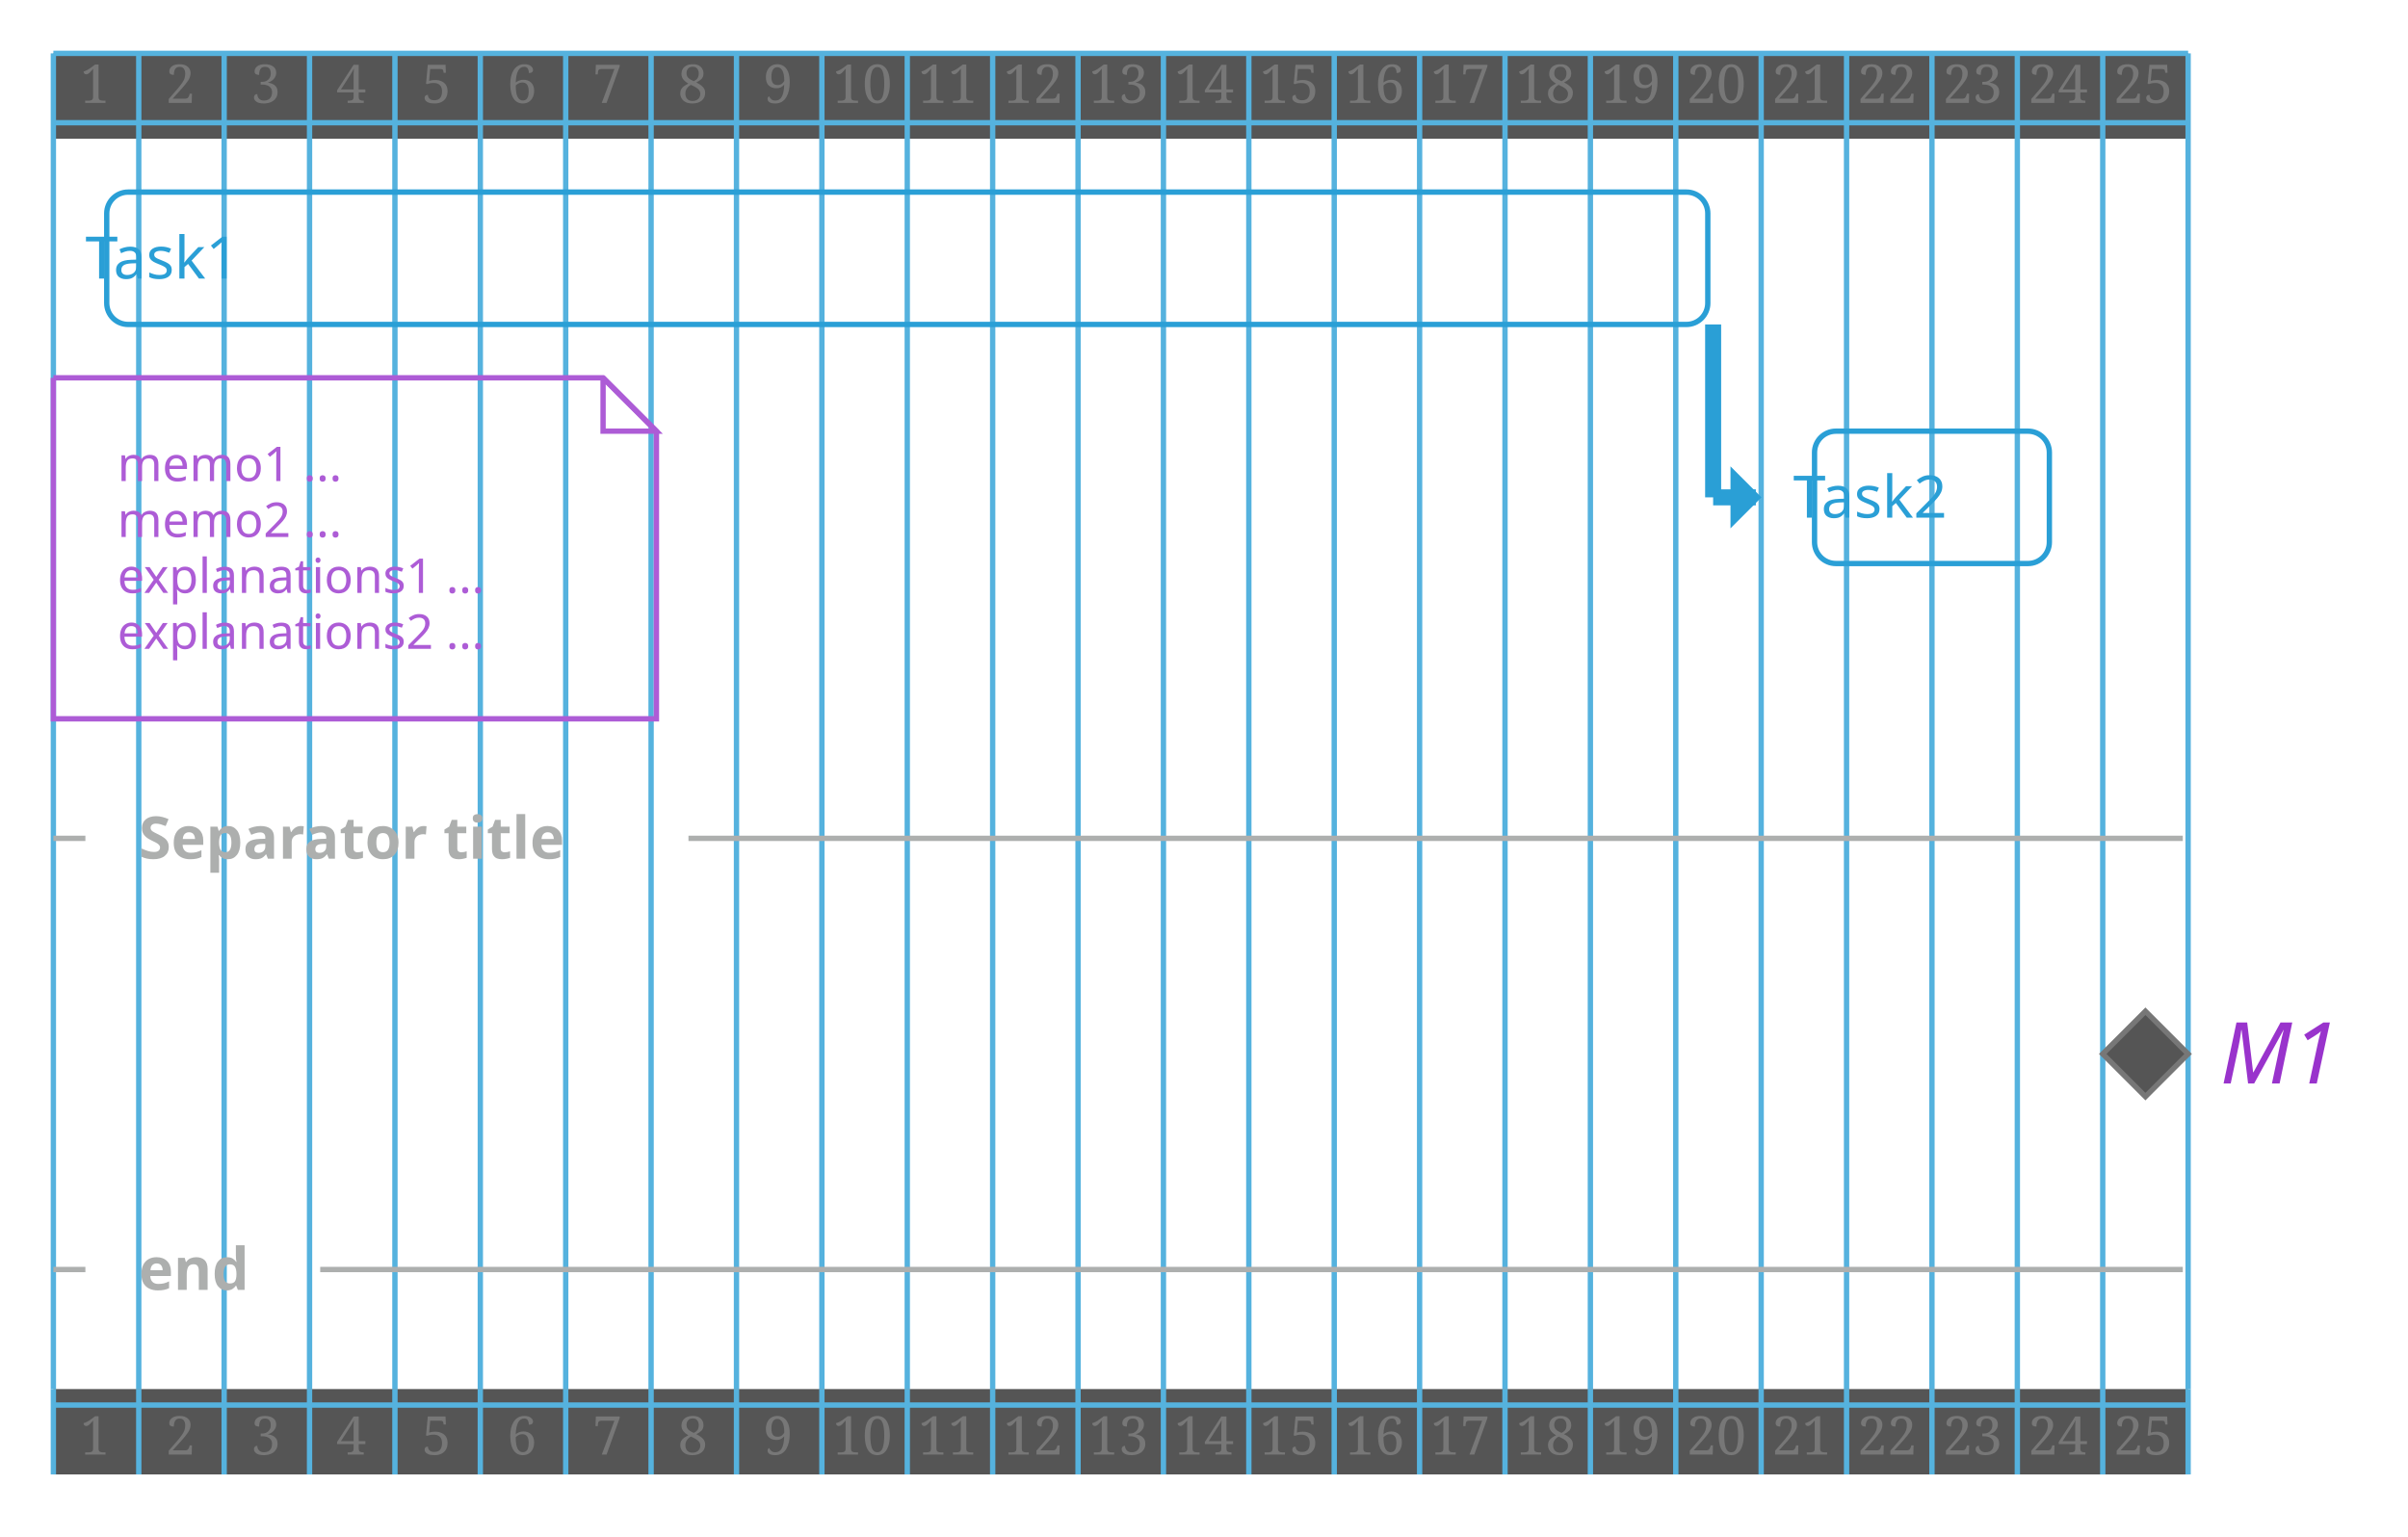
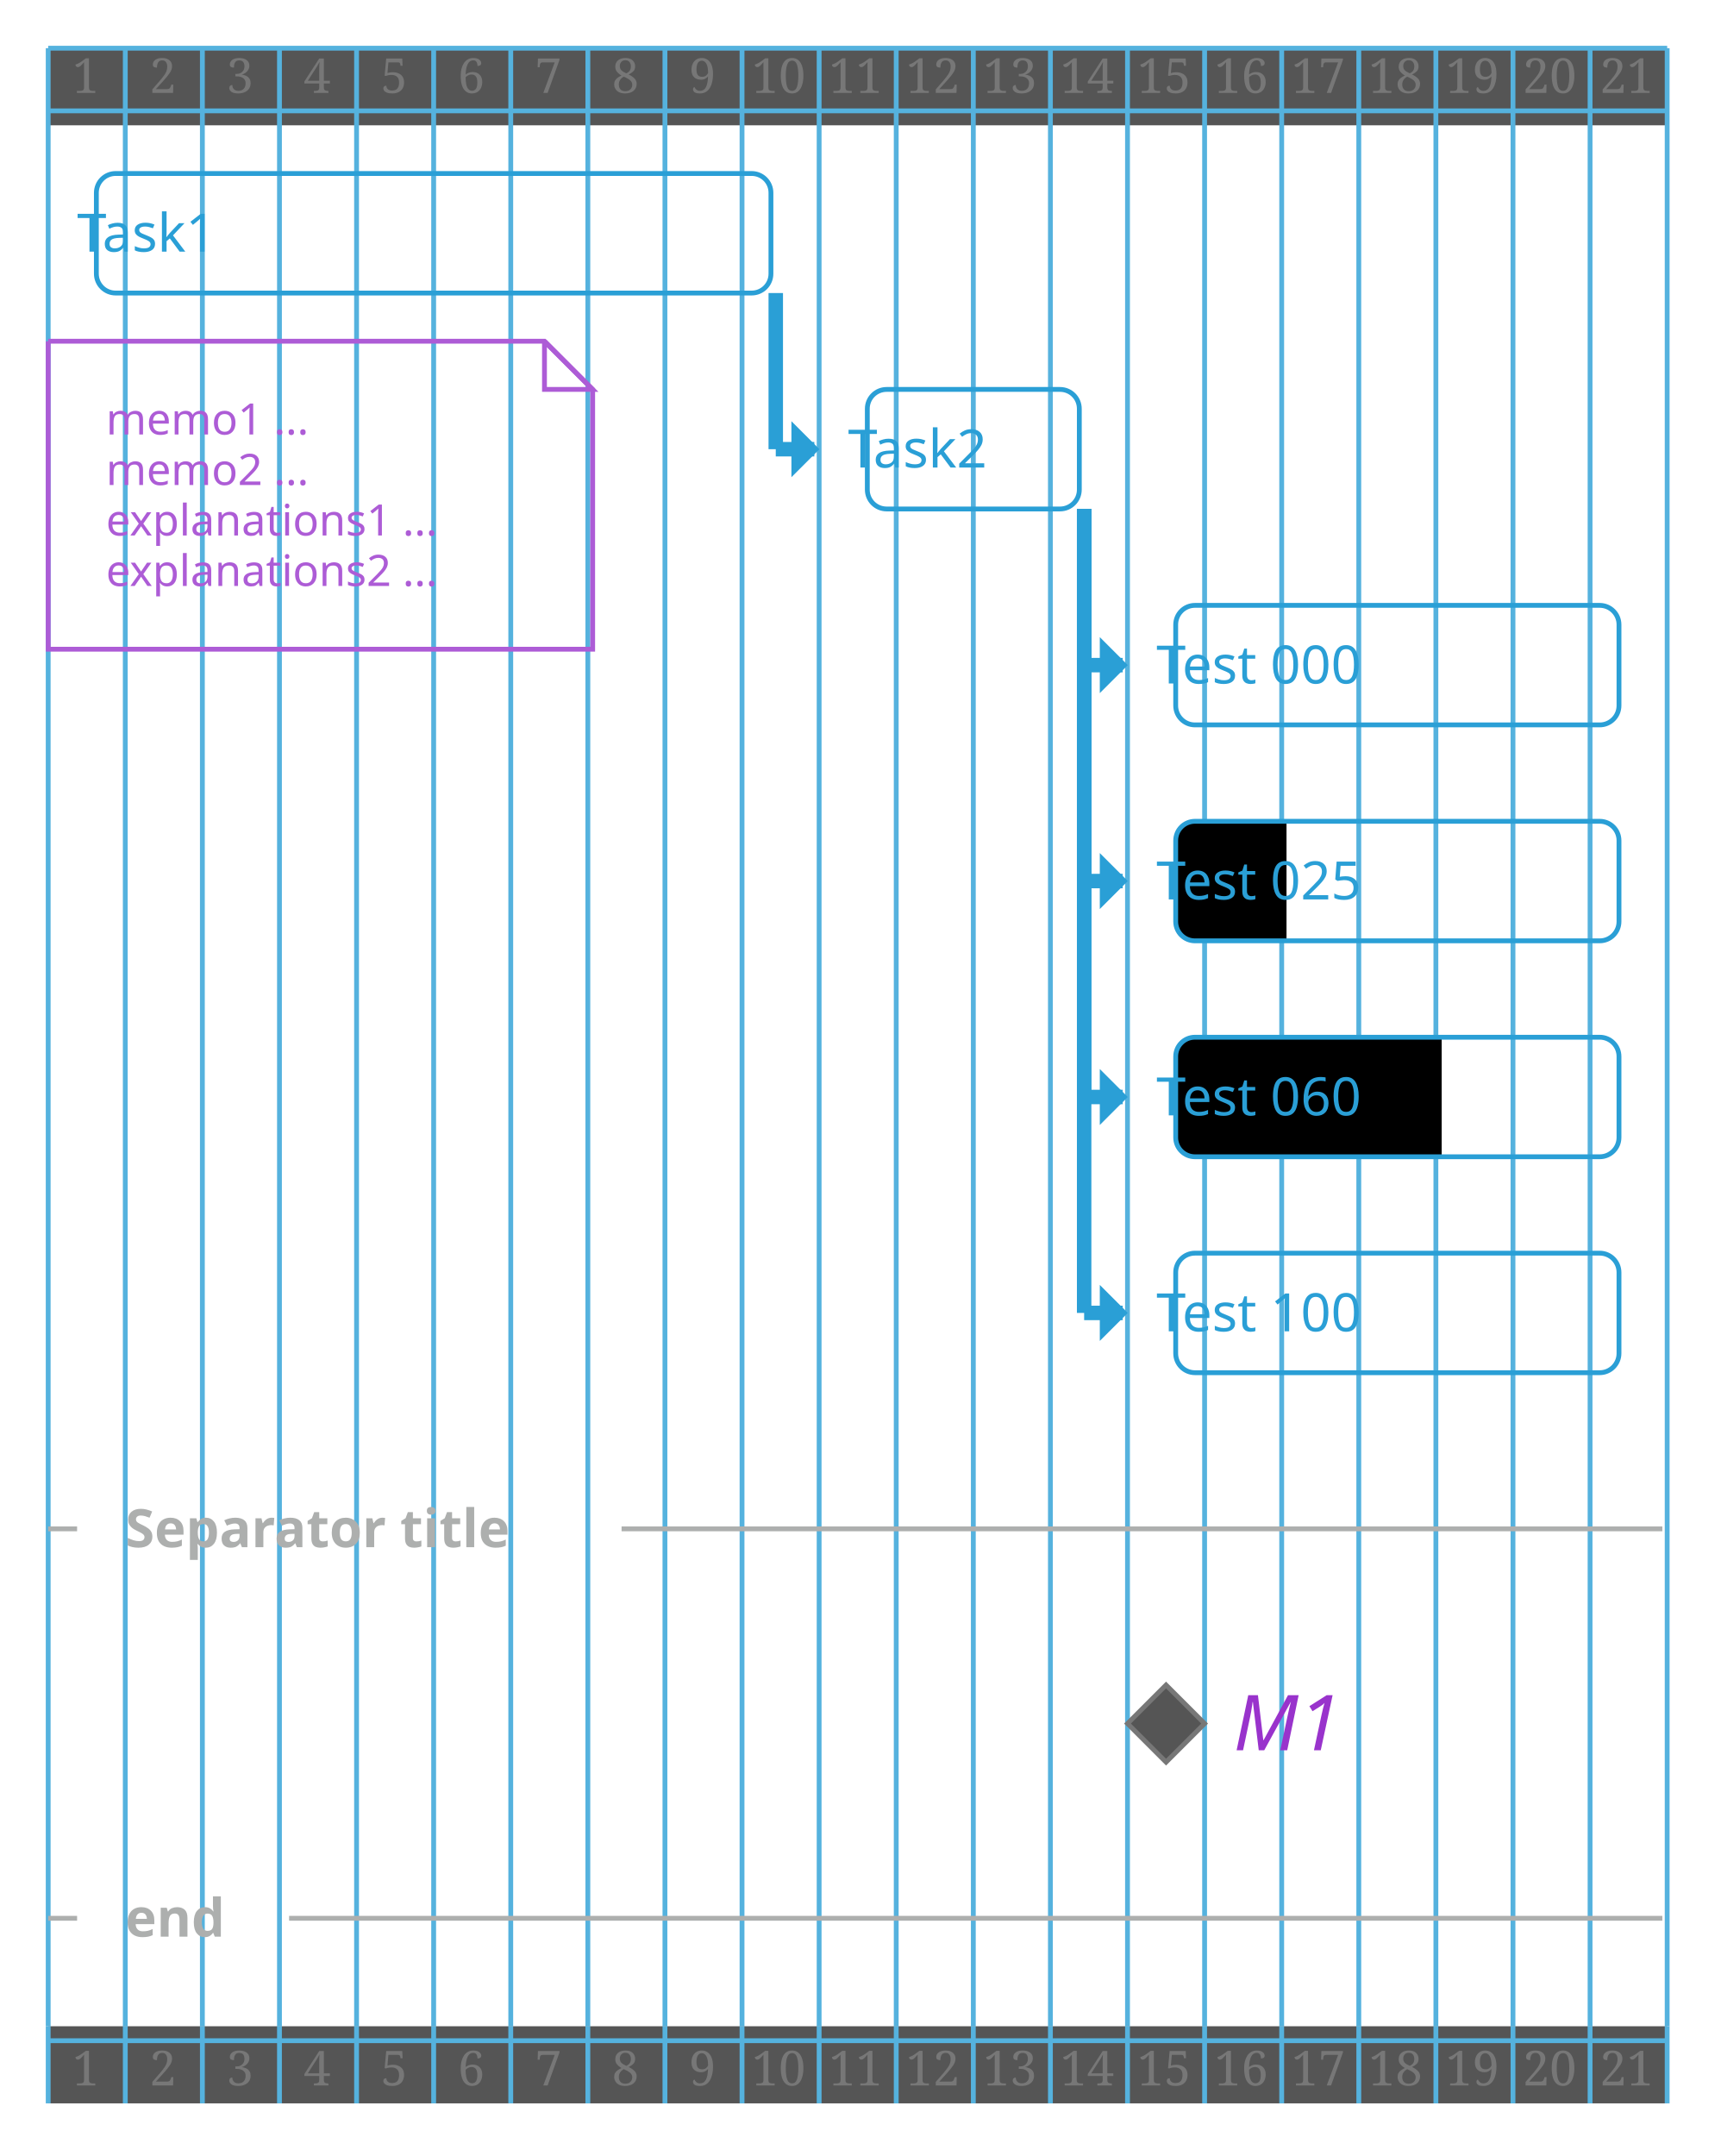
- <svg xmlns="http://www.w3.org/2000/svg" contentScriptType="application/ecmascript" contentStyleType="text/css" height="300px" preserveAspectRatio="none" style="width:470px;height:300px;background:#00000000;" version="1.1" viewBox="0 0 470 300" width="470.833px" zoomAndPan="magnify">
+ <svg xmlns="http://www.w3.org/2000/svg" contentScriptType="application/ecmascript" contentStyleType="text/css" height="466.667px" preserveAspectRatio="none" style="width:372px;height:466px;background:#00000000;" version="1.1" viewBox="0 0 372 466" width="372.917px" zoomAndPan="magnify">
  <defs />
  <g>
-     <rect fill="#555555" height="16.667" style="stroke:none;stroke-width:1.042;" width="416.667" x="10.417" y="10.417" />
-     <rect fill="#555555" height="16.667" style="stroke:none;stroke-width:1.042;" width="416.667" x="10.417" y="271.167" />
-     <line style="stroke:#55B2DE;stroke-width:1.042;" x1="10.417" x2="10.417" y1="10.417" y2="271.167" />
-     <line style="stroke:#55B2DE;stroke-width:1.042;" x1="27.083" x2="27.083" y1="10.417" y2="271.167" />
-     <line style="stroke:#55B2DE;stroke-width:1.042;" x1="43.75" x2="43.75" y1="10.417" y2="271.167" />
-     <line style="stroke:#55B2DE;stroke-width:1.042;" x1="60.417" x2="60.417" y1="10.417" y2="271.167" />
-     <line style="stroke:#55B2DE;stroke-width:1.042;" x1="77.083" x2="77.083" y1="10.417" y2="271.167" />
-     <line style="stroke:#55B2DE;stroke-width:1.042;" x1="93.75" x2="93.75" y1="10.417" y2="271.167" />
-     <line style="stroke:#55B2DE;stroke-width:1.042;" x1="110.417" x2="110.417" y1="10.417" y2="271.167" />
-     <line style="stroke:#55B2DE;stroke-width:1.042;" x1="127.083" x2="127.083" y1="10.417" y2="271.167" />
-     <line style="stroke:#55B2DE;stroke-width:1.042;" x1="143.75" x2="143.75" y1="10.417" y2="271.167" />
-     <line style="stroke:#55B2DE;stroke-width:1.042;" x1="160.417" x2="160.417" y1="10.417" y2="271.167" />
-     <line style="stroke:#55B2DE;stroke-width:1.042;" x1="177.083" x2="177.083" y1="10.417" y2="271.167" />
-     <line style="stroke:#55B2DE;stroke-width:1.042;" x1="193.75" x2="193.75" y1="10.417" y2="271.167" />
-     <line style="stroke:#55B2DE;stroke-width:1.042;" x1="210.417" x2="210.417" y1="10.417" y2="271.167" />
-     <line style="stroke:#55B2DE;stroke-width:1.042;" x1="227.083" x2="227.083" y1="10.417" y2="271.167" />
-     <line style="stroke:#55B2DE;stroke-width:1.042;" x1="243.75" x2="243.75" y1="10.417" y2="271.167" />
-     <line style="stroke:#55B2DE;stroke-width:1.042;" x1="260.417" x2="260.417" y1="10.417" y2="271.167" />
-     <line style="stroke:#55B2DE;stroke-width:1.042;" x1="277.083" x2="277.083" y1="10.417" y2="271.167" />
-     <line style="stroke:#55B2DE;stroke-width:1.042;" x1="293.75" x2="293.75" y1="10.417" y2="271.167" />
-     <line style="stroke:#55B2DE;stroke-width:1.042;" x1="310.417" x2="310.417" y1="10.417" y2="271.167" />
-     <line style="stroke:#55B2DE;stroke-width:1.042;" x1="327.083" x2="327.083" y1="10.417" y2="271.167" />
-     <line style="stroke:#55B2DE;stroke-width:1.042;" x1="343.75" x2="343.75" y1="10.417" y2="271.167" />
-     <line style="stroke:#55B2DE;stroke-width:1.042;" x1="360.417" x2="360.417" y1="10.417" y2="271.167" />
-     <line style="stroke:#55B2DE;stroke-width:1.042;" x1="377.083" x2="377.083" y1="10.417" y2="271.167" />
-     <line style="stroke:#55B2DE;stroke-width:1.042;" x1="393.75" x2="393.75" y1="10.417" y2="271.167" />
-     <line style="stroke:#55B2DE;stroke-width:1.042;" x1="410.417" x2="410.417" y1="10.417" y2="271.167" />
-     <line style="stroke:#55B2DE;stroke-width:1.042;" x1="427.083" x2="427.083" y1="10.417" y2="271.167" />
+     <rect fill="#555555" height="16.667" style="stroke:none;stroke-width:1.042;" width="350" x="10.417" y="10.417" />
+     <rect fill="#555555" height="16.667" style="stroke:none;stroke-width:1.042;" width="350" x="10.417" y="437.956" />
+     <line style="stroke:#55B2DE;stroke-width:1.042;" x1="10.417" x2="10.417" y1="10.417" y2="437.956" />
+     <line style="stroke:#55B2DE;stroke-width:1.042;" x1="27.083" x2="27.083" y1="10.417" y2="437.956" />
+     <line style="stroke:#55B2DE;stroke-width:1.042;" x1="43.75" x2="43.75" y1="10.417" y2="437.956" />
+     <line style="stroke:#55B2DE;stroke-width:1.042;" x1="60.417" x2="60.417" y1="10.417" y2="437.956" />
+     <line style="stroke:#55B2DE;stroke-width:1.042;" x1="77.083" x2="77.083" y1="10.417" y2="437.956" />
+     <line style="stroke:#55B2DE;stroke-width:1.042;" x1="93.75" x2="93.75" y1="10.417" y2="437.956" />
+     <line style="stroke:#55B2DE;stroke-width:1.042;" x1="110.417" x2="110.417" y1="10.417" y2="437.956" />
+     <line style="stroke:#55B2DE;stroke-width:1.042;" x1="127.083" x2="127.083" y1="10.417" y2="437.956" />
+     <line style="stroke:#55B2DE;stroke-width:1.042;" x1="143.75" x2="143.75" y1="10.417" y2="437.956" />
+     <line style="stroke:#55B2DE;stroke-width:1.042;" x1="160.417" x2="160.417" y1="10.417" y2="437.956" />
+     <line style="stroke:#55B2DE;stroke-width:1.042;" x1="177.083" x2="177.083" y1="10.417" y2="437.956" />
+     <line style="stroke:#55B2DE;stroke-width:1.042;" x1="193.75" x2="193.75" y1="10.417" y2="437.956" />
+     <line style="stroke:#55B2DE;stroke-width:1.042;" x1="210.417" x2="210.417" y1="10.417" y2="437.956" />
+     <line style="stroke:#55B2DE;stroke-width:1.042;" x1="227.083" x2="227.083" y1="10.417" y2="437.956" />
+     <line style="stroke:#55B2DE;stroke-width:1.042;" x1="243.75" x2="243.75" y1="10.417" y2="437.956" />
+     <line style="stroke:#55B2DE;stroke-width:1.042;" x1="260.417" x2="260.417" y1="10.417" y2="437.956" />
+     <line style="stroke:#55B2DE;stroke-width:1.042;" x1="277.083" x2="277.083" y1="10.417" y2="437.956" />
+     <line style="stroke:#55B2DE;stroke-width:1.042;" x1="293.75" x2="293.75" y1="10.417" y2="437.956" />
+     <line style="stroke:#55B2DE;stroke-width:1.042;" x1="310.417" x2="310.417" y1="10.417" y2="437.956" />
+     <line style="stroke:#55B2DE;stroke-width:1.042;" x1="327.083" x2="327.083" y1="10.417" y2="437.956" />
+     <line style="stroke:#55B2DE;stroke-width:1.042;" x1="343.75" x2="343.75" y1="10.417" y2="437.956" />
+     <line style="stroke:#55B2DE;stroke-width:1.042;" x1="360.417" x2="360.417" y1="10.417" y2="437.956" />
    <text fill="#777777" font-family="Serif" font-size="10.417" lengthAdjust="spacing" textLength="6.25" x="15.625" y="20.086">1</text>
    <text fill="#777777" font-family="Serif" font-size="10.417" lengthAdjust="spacing" textLength="6.25" x="32.292" y="20.086">2</text>
    <text fill="#777777" font-family="Serif" font-size="10.417" lengthAdjust="spacing" textLength="6.25" x="48.958" y="20.086">3</text>
    <text fill="#777777" font-family="Serif" font-size="10.417" lengthAdjust="spacing" textLength="6.25" x="65.625" y="20.086">4</text>
    <text fill="#777777" font-family="Serif" font-size="10.417" lengthAdjust="spacing" textLength="6.25" x="82.292" y="20.086">5</text>
    <text fill="#777777" font-family="Serif" font-size="10.417" lengthAdjust="spacing" textLength="6.25" x="98.958" y="20.086">6</text>
    <text fill="#777777" font-family="Serif" font-size="10.417" lengthAdjust="spacing" textLength="6.25" x="115.625" y="20.086">7</text>
    <text fill="#777777" font-family="Serif" font-size="10.417" lengthAdjust="spacing" textLength="6.25" x="132.292" y="20.086">8</text>
    <text fill="#777777" font-family="Serif" font-size="10.417" lengthAdjust="spacing" textLength="6.25" x="148.958" y="20.086">9</text>
    <text fill="#777777" font-family="Serif" font-size="10.417" lengthAdjust="spacing" textLength="12.5" x="162.5" y="20.086">10</text>
    <text fill="#777777" font-family="Serif" font-size="10.417" lengthAdjust="spacing" textLength="12.5" x="179.167" y="20.086">11</text>
    <text fill="#777777" font-family="Serif" font-size="10.417" lengthAdjust="spacing" textLength="12.5" x="195.833" y="20.086">12</text>
    <text fill="#777777" font-family="Serif" font-size="10.417" lengthAdjust="spacing" textLength="12.5" x="212.5" y="20.086">13</text>
    <text fill="#777777" font-family="Serif" font-size="10.417" lengthAdjust="spacing" textLength="12.5" x="229.167" y="20.086">14</text>
    <text fill="#777777" font-family="Serif" font-size="10.417" lengthAdjust="spacing" textLength="12.5" x="245.833" y="20.086">15</text>
    <text fill="#777777" font-family="Serif" font-size="10.417" lengthAdjust="spacing" textLength="12.5" x="262.5" y="20.086">16</text>
    <text fill="#777777" font-family="Serif" font-size="10.417" lengthAdjust="spacing" textLength="12.5" x="279.167" y="20.086">17</text>
    <text fill="#777777" font-family="Serif" font-size="10.417" lengthAdjust="spacing" textLength="12.5" x="295.833" y="20.086">18</text>
    <text fill="#777777" font-family="Serif" font-size="10.417" lengthAdjust="spacing" textLength="12.5" x="312.5" y="20.086">19</text>
    <text fill="#777777" font-family="Serif" font-size="10.417" lengthAdjust="spacing" textLength="12.5" x="329.167" y="20.086">20</text>
    <text fill="#777777" font-family="Serif" font-size="10.417" lengthAdjust="spacing" textLength="12.5" x="345.833" y="20.086">21</text>
-     <text fill="#777777" font-family="Serif" font-size="10.417" lengthAdjust="spacing" textLength="12.5" x="362.5" y="20.086">22</text>
-     <text fill="#777777" font-family="Serif" font-size="10.417" lengthAdjust="spacing" textLength="12.5" x="379.167" y="20.086">23</text>
-     <text fill="#777777" font-family="Serif" font-size="10.417" lengthAdjust="spacing" textLength="12.5" x="395.833" y="20.086">24</text>
-     <text fill="#777777" font-family="Serif" font-size="10.417" lengthAdjust="spacing" textLength="12.5" x="412.5" y="20.086">25</text>
-     <line style="stroke:#55B2DE;stroke-width:1.042;" x1="10.417" x2="427.083" y1="10.417" y2="10.417" />
-     <line style="stroke:#55B2DE;stroke-width:1.042;" x1="10.417" x2="427.083" y1="23.958" y2="23.958" />
-     <line style="stroke:#2A9FD6;stroke-width:3.125;" x1="334.375" x2="334.375" y1="63.338" y2="97.091" />
-     <line style="stroke:#2A9FD6;stroke-width:3.125;" x1="334.375" x2="342.708" y1="97.091" y2="97.091" />
-     <polygon fill="#2A9FD6" points="338.542,92.924,338.542,97.091,338.542,101.257,342.708,97.091" style="stroke:#2A9FD6;stroke-width:1.562;" />
+     <line style="stroke:#55B2DE;stroke-width:1.042;" x1="10.417" x2="360.417" y1="10.417" y2="10.417" />
+     <line style="stroke:#55B2DE;stroke-width:1.042;" x1="10.417" x2="360.417" y1="23.958" y2="23.958" />
+     <line style="stroke:#2A9FD6;stroke-width:3.125;" x1="167.708" x2="167.708" y1="63.338" y2="97.091" />
+     <line style="stroke:#2A9FD6;stroke-width:3.125;" x1="167.708" x2="176.042" y1="97.091" y2="97.091" />
+     <polygon fill="#2A9FD6" points="171.875,92.924,171.875,97.091,171.875,101.257,176.042,97.091" style="stroke:#2A9FD6;stroke-width:1.562;" />
+     <line style="stroke:#2A9FD6;stroke-width:3.125;" x1="234.375" x2="234.375" y1="110.01" y2="143.762" />
+     <line style="stroke:#2A9FD6;stroke-width:3.125;" x1="234.375" x2="242.708" y1="143.762" y2="143.762" />
+     <polygon fill="#2A9FD6" points="238.542,139.595,238.542,143.762,238.542,147.929,242.708,143.762" style="stroke:#2A9FD6;stroke-width:1.562;" />
+     <line style="stroke:#2A9FD6;stroke-width:3.125;" x1="234.375" x2="234.375" y1="110.01" y2="190.434" />
+     <line style="stroke:#2A9FD6;stroke-width:3.125;" x1="234.375" x2="242.708" y1="190.434" y2="190.434" />
+     <polygon fill="#2A9FD6" points="238.542,186.267,238.542,190.434,238.542,194.6,242.708,190.434" style="stroke:#2A9FD6;stroke-width:1.562;" />
+     <line style="stroke:#2A9FD6;stroke-width:3.125;" x1="234.375" x2="234.375" y1="110.01" y2="237.105" />
+     <line style="stroke:#2A9FD6;stroke-width:3.125;" x1="234.375" x2="242.708" y1="237.105" y2="237.105" />
+     <polygon fill="#2A9FD6" points="238.542,232.939,238.542,237.105,238.542,241.272,242.708,237.105" style="stroke:#2A9FD6;stroke-width:1.562;" />
+     <line style="stroke:#2A9FD6;stroke-width:3.125;" x1="234.375" x2="234.375" y1="110.01" y2="283.777" />
+     <line style="stroke:#2A9FD6;stroke-width:3.125;" x1="234.375" x2="242.708" y1="283.777" y2="283.777" />
+     <polygon fill="#2A9FD6" points="238.542,279.61,238.542,283.777,238.542,287.943,242.708,283.777" style="stroke:#2A9FD6;stroke-width:1.562;" />
    <path d="M10.417,73.755 L10.417,140.324 L128.125,140.324 L128.125,84.171 L117.708,73.755 L10.417,73.755 " style="stroke:#AD5CD6;stroke-width:1.042;fill:none;" />
    <path d="M117.708,73.755 L117.708,84.171 L128.125,84.171 L117.708,73.755 " style="stroke:#AD5CD6;stroke-width:1.042;fill:none;" />
    <text fill="#AD5CD6" font-family="&quot;Verdana&quot;" font-size="9.375" lengthAdjust="spacing" textLength="50" x="22.917" y="93.915">memo1 ...</text>
    <text fill="#AD5CD6" font-family="&quot;Verdana&quot;" font-size="9.375" lengthAdjust="spacing" textLength="50" x="22.917" y="104.828">memo2 ...</text>
    <text fill="#AD5CD6" font-family="&quot;Verdana&quot;" font-size="9.375" lengthAdjust="spacing" textLength="83.333" x="22.917" y="115.742">explanations1 ...</text>
    <text fill="#AD5CD6" font-family="&quot;Verdana&quot;" font-size="9.375" lengthAdjust="spacing" textLength="83.333" x="22.917" y="126.655">explanations2 ...</text>
-     <rect height="25.838" rx="4.167" ry="4.167" style="stroke:#2A9FD6;stroke-width:1.042;fill:none;" width="312.5" x="20.833" y="37.5" />
-     <rect height="25.838" rx="4.167" ry="4.167" style="stroke:#2A9FD6;stroke-width:1.042;fill:none;" width="45.833" x="354.167" y="84.171" />
-     <line style="stroke:#ADAFAE;stroke-width:1.042;fill:none;" x1="10.417" x2="16.667" y1="163.66" y2="163.66" />
-     <line style="stroke:#ADAFAE;stroke-width:1.042;fill:none;" x1="134.375" x2="426.042" y1="163.66" y2="163.66" />
-     <polygon fill="#555555" points="418.75,197.412,427.083,205.745,418.75,214.079,410.417,205.745" style="stroke:#777777;stroke-width:1.042;" />
-     <line style="stroke:#ADAFAE;stroke-width:1.042;" x1="10.417" x2="16.667" y1="247.831" y2="247.831" />
-     <line style="stroke:#ADAFAE;stroke-width:1.042;" x1="62.5" x2="426.042" y1="247.831" y2="247.831" />
+     <rect height="25.838" rx="4.167" ry="4.167" style="stroke:#2A9FD6;stroke-width:1.042;fill:none;" width="145.833" x="20.833" y="37.5" />
+     <rect height="25.838" rx="4.167" ry="4.167" style="stroke:#2A9FD6;stroke-width:1.042;fill:none;" width="45.833" x="187.5" y="84.171" />
+     <rect height="25.838" rx="4.167" ry="4.167" style="stroke:#2A9FD6;stroke-width:1.042;fill:none;" width="95.833" x="254.167" y="130.843" />
+     <path d="M278.125,203.353 L258.333,203.353 A4.167,4.167 0 0 1 254.167,199.186 L254.167,181.681 A4.167,4.167 0 0 1 258.333,177.515 L278.125,177.515 " fill="#000000" style="stroke:none;stroke-width:1.042;" />
+     <path d="M278.125,177.515 L345.833,177.515 A4.167,4.167 0 0 1 350,181.681 L350,199.186 A4.167,4.167 0 0 1 345.833,203.353 L278.125,203.353 " style="stroke:none;stroke-width:1.042;fill:none;" />
+     <rect fill="none" height="25.838" rx="4.167" ry="4.167" style="stroke:#2A9FD6;stroke-width:1.042;" width="95.833" x="254.167" y="177.515" />
+     <path d="M311.667,250.024 L258.333,250.024 A4.167,4.167 0 0 1 254.167,245.858 L254.167,228.353 A4.167,4.167 0 0 1 258.333,224.186 L311.667,224.186 " fill="#000000" style="stroke:none;stroke-width:1.042;" />
+     <path d="M311.667,224.186 L345.833,224.186 A4.167,4.167 0 0 1 350,228.353 L350,245.858 A4.167,4.167 0 0 1 345.833,250.024 L311.667,250.024 " style="stroke:none;stroke-width:1.042;fill:none;" />
+     <rect fill="none" height="25.838" rx="4.167" ry="4.167" style="stroke:#2A9FD6;stroke-width:1.042;" width="95.833" x="254.167" y="224.186" />
+     <rect height="25.838" rx="4.167" ry="4.167" style="stroke:#2A9FD6;stroke-width:1.042;fill:none;" width="95.833" x="254.167" y="270.858" />
+     <line style="stroke:#ADAFAE;stroke-width:1.042;fill:none;" x1="10.417" x2="16.667" y1="330.448" y2="330.448" />
+     <line style="stroke:#ADAFAE;stroke-width:1.042;fill:none;" x1="134.375" x2="359.375" y1="330.448" y2="330.448" />
+     <polygon fill="#555555" points="252.083,364.201,260.417,372.534,252.083,380.868,243.75,372.534" style="stroke:#777777;stroke-width:1.042;" />
+     <line style="stroke:#ADAFAE;stroke-width:1.042;" x1="10.417" x2="16.667" y1="414.62" y2="414.62" />
+     <line style="stroke:#ADAFAE;stroke-width:1.042;" x1="62.5" x2="359.375" y1="414.62" y2="414.62" />
    <text fill="#2A9FD6" font-family="&quot;Verdana&quot;" font-size="11.458" lengthAdjust="spacing" textLength="35.417" x="16.667" y="54.386">Task1</text>
-     <text fill="#2A9FD6" font-family="&quot;Verdana&quot;" font-size="11.458" lengthAdjust="spacing" textLength="35.417" x="350" y="101.057">Task2</text>
-     <text fill="#ADAFAE" font-family="&quot;Verdana&quot;" font-size="11.458" font-weight="bold" lengthAdjust="spacing" textLength="96.875" x="27.083" y="167.626">Separator title</text>
-     <text fill="#9933CC" font-family="&quot;Verdana&quot;" font-size="16.667" font-style="italic" lengthAdjust="spacing" textLength="25" x="433.333" y="211.515">M1</text>
-     <text fill="#ADAFAE" font-family="&quot;Verdana&quot;" font-size="11.458" font-weight="bold" lengthAdjust="spacing" textLength="25" x="27.083" y="251.798">end</text>
-     <line style="stroke:#55B2DE;stroke-width:1.042;" x1="10.417" x2="10.417" y1="271.167" y2="287.834" />
-     <line style="stroke:#55B2DE;stroke-width:1.042;" x1="27.083" x2="27.083" y1="271.167" y2="287.834" />
-     <line style="stroke:#55B2DE;stroke-width:1.042;" x1="43.75" x2="43.75" y1="271.167" y2="287.834" />
-     <line style="stroke:#55B2DE;stroke-width:1.042;" x1="60.417" x2="60.417" y1="271.167" y2="287.834" />
-     <line style="stroke:#55B2DE;stroke-width:1.042;" x1="77.083" x2="77.083" y1="271.167" y2="287.834" />
-     <line style="stroke:#55B2DE;stroke-width:1.042;" x1="93.75" x2="93.75" y1="271.167" y2="287.834" />
-     <line style="stroke:#55B2DE;stroke-width:1.042;" x1="110.417" x2="110.417" y1="271.167" y2="287.834" />
-     <line style="stroke:#55B2DE;stroke-width:1.042;" x1="127.083" x2="127.083" y1="271.167" y2="287.834" />
-     <line style="stroke:#55B2DE;stroke-width:1.042;" x1="143.75" x2="143.75" y1="271.167" y2="287.834" />
-     <line style="stroke:#55B2DE;stroke-width:1.042;" x1="160.417" x2="160.417" y1="271.167" y2="287.834" />
-     <line style="stroke:#55B2DE;stroke-width:1.042;" x1="177.083" x2="177.083" y1="271.167" y2="287.834" />
-     <line style="stroke:#55B2DE;stroke-width:1.042;" x1="193.75" x2="193.75" y1="271.167" y2="287.834" />
-     <line style="stroke:#55B2DE;stroke-width:1.042;" x1="210.417" x2="210.417" y1="271.167" y2="287.834" />
-     <line style="stroke:#55B2DE;stroke-width:1.042;" x1="227.083" x2="227.083" y1="271.167" y2="287.834" />
-     <line style="stroke:#55B2DE;stroke-width:1.042;" x1="243.75" x2="243.75" y1="271.167" y2="287.834" />
-     <line style="stroke:#55B2DE;stroke-width:1.042;" x1="260.417" x2="260.417" y1="271.167" y2="287.834" />
-     <line style="stroke:#55B2DE;stroke-width:1.042;" x1="277.083" x2="277.083" y1="271.167" y2="287.834" />
-     <line style="stroke:#55B2DE;stroke-width:1.042;" x1="293.75" x2="293.75" y1="271.167" y2="287.834" />
-     <line style="stroke:#55B2DE;stroke-width:1.042;" x1="310.417" x2="310.417" y1="271.167" y2="287.834" />
-     <line style="stroke:#55B2DE;stroke-width:1.042;" x1="327.083" x2="327.083" y1="271.167" y2="287.834" />
-     <line style="stroke:#55B2DE;stroke-width:1.042;" x1="343.75" x2="343.75" y1="271.167" y2="287.834" />
-     <line style="stroke:#55B2DE;stroke-width:1.042;" x1="360.417" x2="360.417" y1="271.167" y2="287.834" />
-     <line style="stroke:#55B2DE;stroke-width:1.042;" x1="377.083" x2="377.083" y1="271.167" y2="287.834" />
-     <line style="stroke:#55B2DE;stroke-width:1.042;" x1="393.75" x2="393.75" y1="271.167" y2="287.834" />
-     <line style="stroke:#55B2DE;stroke-width:1.042;" x1="410.417" x2="410.417" y1="271.167" y2="287.834" />
-     <line style="stroke:#55B2DE;stroke-width:1.042;" x1="427.083" x2="427.083" y1="271.167" y2="287.834" />
-     <text fill="#777777" font-family="Serif" font-size="10.417" lengthAdjust="spacing" textLength="6.25" x="15.625" y="283.961">1</text>
-     <text fill="#777777" font-family="Serif" font-size="10.417" lengthAdjust="spacing" textLength="6.25" x="32.292" y="283.961">2</text>
-     <text fill="#777777" font-family="Serif" font-size="10.417" lengthAdjust="spacing" textLength="6.25" x="48.958" y="283.961">3</text>
-     <text fill="#777777" font-family="Serif" font-size="10.417" lengthAdjust="spacing" textLength="6.25" x="65.625" y="283.961">4</text>
-     <text fill="#777777" font-family="Serif" font-size="10.417" lengthAdjust="spacing" textLength="6.25" x="82.292" y="283.961">5</text>
-     <text fill="#777777" font-family="Serif" font-size="10.417" lengthAdjust="spacing" textLength="6.25" x="98.958" y="283.961">6</text>
-     <text fill="#777777" font-family="Serif" font-size="10.417" lengthAdjust="spacing" textLength="6.25" x="115.625" y="283.961">7</text>
-     <text fill="#777777" font-family="Serif" font-size="10.417" lengthAdjust="spacing" textLength="6.25" x="132.292" y="283.961">8</text>
-     <text fill="#777777" font-family="Serif" font-size="10.417" lengthAdjust="spacing" textLength="6.25" x="148.958" y="283.961">9</text>
-     <text fill="#777777" font-family="Serif" font-size="10.417" lengthAdjust="spacing" textLength="12.5" x="162.5" y="283.961">10</text>
-     <text fill="#777777" font-family="Serif" font-size="10.417" lengthAdjust="spacing" textLength="12.5" x="179.167" y="283.961">11</text>
-     <text fill="#777777" font-family="Serif" font-size="10.417" lengthAdjust="spacing" textLength="12.5" x="195.833" y="283.961">12</text>
-     <text fill="#777777" font-family="Serif" font-size="10.417" lengthAdjust="spacing" textLength="12.5" x="212.5" y="283.961">13</text>
-     <text fill="#777777" font-family="Serif" font-size="10.417" lengthAdjust="spacing" textLength="12.5" x="229.167" y="283.961">14</text>
-     <text fill="#777777" font-family="Serif" font-size="10.417" lengthAdjust="spacing" textLength="12.5" x="245.833" y="283.961">15</text>
-     <text fill="#777777" font-family="Serif" font-size="10.417" lengthAdjust="spacing" textLength="12.5" x="262.5" y="283.961">16</text>
-     <text fill="#777777" font-family="Serif" font-size="10.417" lengthAdjust="spacing" textLength="12.5" x="279.167" y="283.961">17</text>
-     <text fill="#777777" font-family="Serif" font-size="10.417" lengthAdjust="spacing" textLength="12.5" x="295.833" y="283.961">18</text>
-     <text fill="#777777" font-family="Serif" font-size="10.417" lengthAdjust="spacing" textLength="12.5" x="312.5" y="283.961">19</text>
-     <text fill="#777777" font-family="Serif" font-size="10.417" lengthAdjust="spacing" textLength="12.5" x="329.167" y="283.961">20</text>
-     <text fill="#777777" font-family="Serif" font-size="10.417" lengthAdjust="spacing" textLength="12.5" x="345.833" y="283.961">21</text>
-     <text fill="#777777" font-family="Serif" font-size="10.417" lengthAdjust="spacing" textLength="12.5" x="362.5" y="283.961">22</text>
-     <text fill="#777777" font-family="Serif" font-size="10.417" lengthAdjust="spacing" textLength="12.5" x="379.167" y="283.961">23</text>
-     <text fill="#777777" font-family="Serif" font-size="10.417" lengthAdjust="spacing" textLength="12.5" x="395.833" y="283.961">24</text>
-     <text fill="#777777" font-family="Serif" font-size="10.417" lengthAdjust="spacing" textLength="12.5" x="412.5" y="283.961">25</text>
-     <line style="stroke:#55B2DE;stroke-width:1.042;" x1="10.417" x2="427.083" y1="274.292" y2="274.292" />
+     <text fill="#2A9FD6" font-family="&quot;Verdana&quot;" font-size="11.458" lengthAdjust="spacing" textLength="35.417" x="183.333" y="101.057">Task2</text>
+     <text fill="#2A9FD6" font-family="&quot;Verdana&quot;" font-size="11.458" lengthAdjust="spacing" textLength="56.25" x="250" y="147.729">Test  000</text>
+     <text fill="#2A9FD6" font-family="&quot;Verdana&quot;" font-size="11.458" lengthAdjust="spacing" textLength="56.25" x="250" y="194.4">Test  025</text>
+     <text fill="#2A9FD6" font-family="&quot;Verdana&quot;" font-size="11.458" lengthAdjust="spacing" textLength="56.25" x="250" y="241.072">Test  060</text>
+     <text fill="#2A9FD6" font-family="&quot;Verdana&quot;" font-size="11.458" lengthAdjust="spacing" textLength="56.25" x="250" y="287.744">Test  100</text>
+     <text fill="#ADAFAE" font-family="&quot;Verdana&quot;" font-size="11.458" font-weight="bold" lengthAdjust="spacing" textLength="96.875" x="27.083" y="334.415">Separator title</text>
+     <text fill="#9933CC" font-family="&quot;Verdana&quot;" font-size="16.667" font-style="italic" lengthAdjust="spacing" textLength="25" x="266.667" y="378.304">M1</text>
+     <text fill="#ADAFAE" font-family="&quot;Verdana&quot;" font-size="11.458" font-weight="bold" lengthAdjust="spacing" textLength="25" x="27.083" y="418.587">end</text>
+     <line style="stroke:#55B2DE;stroke-width:1.042;" x1="10.417" x2="10.417" y1="437.956" y2="454.622" />
+     <line style="stroke:#55B2DE;stroke-width:1.042;" x1="27.083" x2="27.083" y1="437.956" y2="454.622" />
+     <line style="stroke:#55B2DE;stroke-width:1.042;" x1="43.75" x2="43.75" y1="437.956" y2="454.622" />
+     <line style="stroke:#55B2DE;stroke-width:1.042;" x1="60.417" x2="60.417" y1="437.956" y2="454.622" />
+     <line style="stroke:#55B2DE;stroke-width:1.042;" x1="77.083" x2="77.083" y1="437.956" y2="454.622" />
+     <line style="stroke:#55B2DE;stroke-width:1.042;" x1="93.75" x2="93.75" y1="437.956" y2="454.622" />
+     <line style="stroke:#55B2DE;stroke-width:1.042;" x1="110.417" x2="110.417" y1="437.956" y2="454.622" />
+     <line style="stroke:#55B2DE;stroke-width:1.042;" x1="127.083" x2="127.083" y1="437.956" y2="454.622" />
+     <line style="stroke:#55B2DE;stroke-width:1.042;" x1="143.75" x2="143.75" y1="437.956" y2="454.622" />
+     <line style="stroke:#55B2DE;stroke-width:1.042;" x1="160.417" x2="160.417" y1="437.956" y2="454.622" />
+     <line style="stroke:#55B2DE;stroke-width:1.042;" x1="177.083" x2="177.083" y1="437.956" y2="454.622" />
+     <line style="stroke:#55B2DE;stroke-width:1.042;" x1="193.75" x2="193.75" y1="437.956" y2="454.622" />
+     <line style="stroke:#55B2DE;stroke-width:1.042;" x1="210.417" x2="210.417" y1="437.956" y2="454.622" />
+     <line style="stroke:#55B2DE;stroke-width:1.042;" x1="227.083" x2="227.083" y1="437.956" y2="454.622" />
+     <line style="stroke:#55B2DE;stroke-width:1.042;" x1="243.75" x2="243.75" y1="437.956" y2="454.622" />
+     <line style="stroke:#55B2DE;stroke-width:1.042;" x1="260.417" x2="260.417" y1="437.956" y2="454.622" />
+     <line style="stroke:#55B2DE;stroke-width:1.042;" x1="277.083" x2="277.083" y1="437.956" y2="454.622" />
+     <line style="stroke:#55B2DE;stroke-width:1.042;" x1="293.75" x2="293.75" y1="437.956" y2="454.622" />
+     <line style="stroke:#55B2DE;stroke-width:1.042;" x1="310.417" x2="310.417" y1="437.956" y2="454.622" />
+     <line style="stroke:#55B2DE;stroke-width:1.042;" x1="327.083" x2="327.083" y1="437.956" y2="454.622" />
+     <line style="stroke:#55B2DE;stroke-width:1.042;" x1="343.75" x2="343.75" y1="437.956" y2="454.622" />
+     <line style="stroke:#55B2DE;stroke-width:1.042;" x1="360.417" x2="360.417" y1="437.956" y2="454.622" />
+     <text fill="#777777" font-family="Serif" font-size="10.417" lengthAdjust="spacing" textLength="6.25" x="15.625" y="450.75">1</text>
+     <text fill="#777777" font-family="Serif" font-size="10.417" lengthAdjust="spacing" textLength="6.25" x="32.292" y="450.75">2</text>
+     <text fill="#777777" font-family="Serif" font-size="10.417" lengthAdjust="spacing" textLength="6.25" x="48.958" y="450.75">3</text>
+     <text fill="#777777" font-family="Serif" font-size="10.417" lengthAdjust="spacing" textLength="6.25" x="65.625" y="450.75">4</text>
+     <text fill="#777777" font-family="Serif" font-size="10.417" lengthAdjust="spacing" textLength="6.25" x="82.292" y="450.75">5</text>
+     <text fill="#777777" font-family="Serif" font-size="10.417" lengthAdjust="spacing" textLength="6.25" x="98.958" y="450.75">6</text>
+     <text fill="#777777" font-family="Serif" font-size="10.417" lengthAdjust="spacing" textLength="6.25" x="115.625" y="450.75">7</text>
+     <text fill="#777777" font-family="Serif" font-size="10.417" lengthAdjust="spacing" textLength="6.25" x="132.292" y="450.75">8</text>
+     <text fill="#777777" font-family="Serif" font-size="10.417" lengthAdjust="spacing" textLength="6.25" x="148.958" y="450.75">9</text>
+     <text fill="#777777" font-family="Serif" font-size="10.417" lengthAdjust="spacing" textLength="12.5" x="162.5" y="450.75">10</text>
+     <text fill="#777777" font-family="Serif" font-size="10.417" lengthAdjust="spacing" textLength="12.5" x="179.167" y="450.75">11</text>
+     <text fill="#777777" font-family="Serif" font-size="10.417" lengthAdjust="spacing" textLength="12.5" x="195.833" y="450.75">12</text>
+     <text fill="#777777" font-family="Serif" font-size="10.417" lengthAdjust="spacing" textLength="12.5" x="212.5" y="450.75">13</text>
+     <text fill="#777777" font-family="Serif" font-size="10.417" lengthAdjust="spacing" textLength="12.5" x="229.167" y="450.75">14</text>
+     <text fill="#777777" font-family="Serif" font-size="10.417" lengthAdjust="spacing" textLength="12.5" x="245.833" y="450.75">15</text>
+     <text fill="#777777" font-family="Serif" font-size="10.417" lengthAdjust="spacing" textLength="12.5" x="262.5" y="450.75">16</text>
+     <text fill="#777777" font-family="Serif" font-size="10.417" lengthAdjust="spacing" textLength="12.5" x="279.167" y="450.75">17</text>
+     <text fill="#777777" font-family="Serif" font-size="10.417" lengthAdjust="spacing" textLength="12.5" x="295.833" y="450.75">18</text>
+     <text fill="#777777" font-family="Serif" font-size="10.417" lengthAdjust="spacing" textLength="12.5" x="312.5" y="450.75">19</text>
+     <text fill="#777777" font-family="Serif" font-size="10.417" lengthAdjust="spacing" textLength="12.5" x="329.167" y="450.75">20</text>
+     <text fill="#777777" font-family="Serif" font-size="10.417" lengthAdjust="spacing" textLength="12.5" x="345.833" y="450.75">21</text>
+     <line style="stroke:#55B2DE;stroke-width:1.042;" x1="10.417" x2="360.417" y1="441.081" y2="441.081" />
  </g>
</svg>
